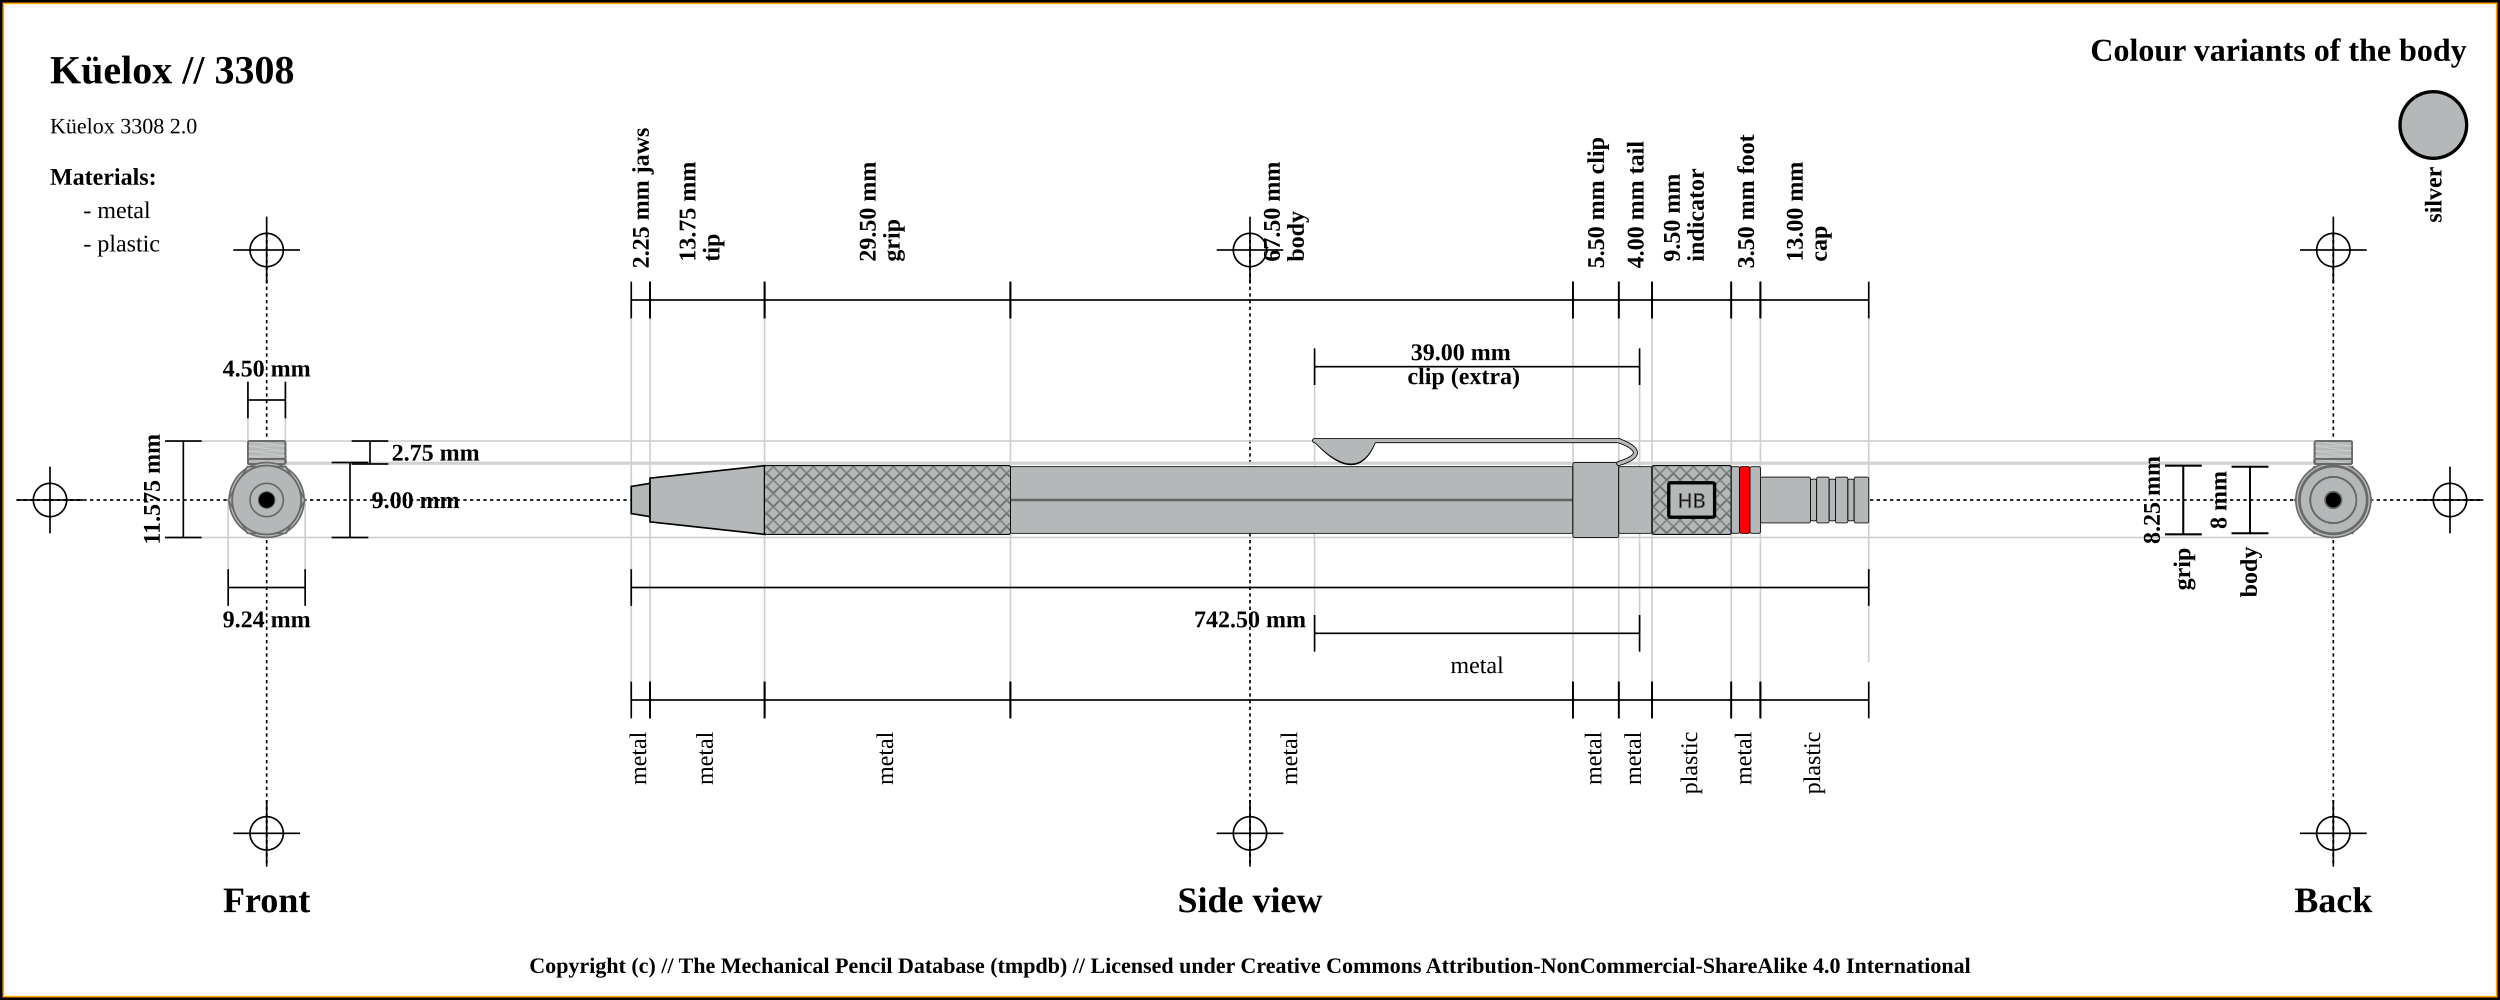
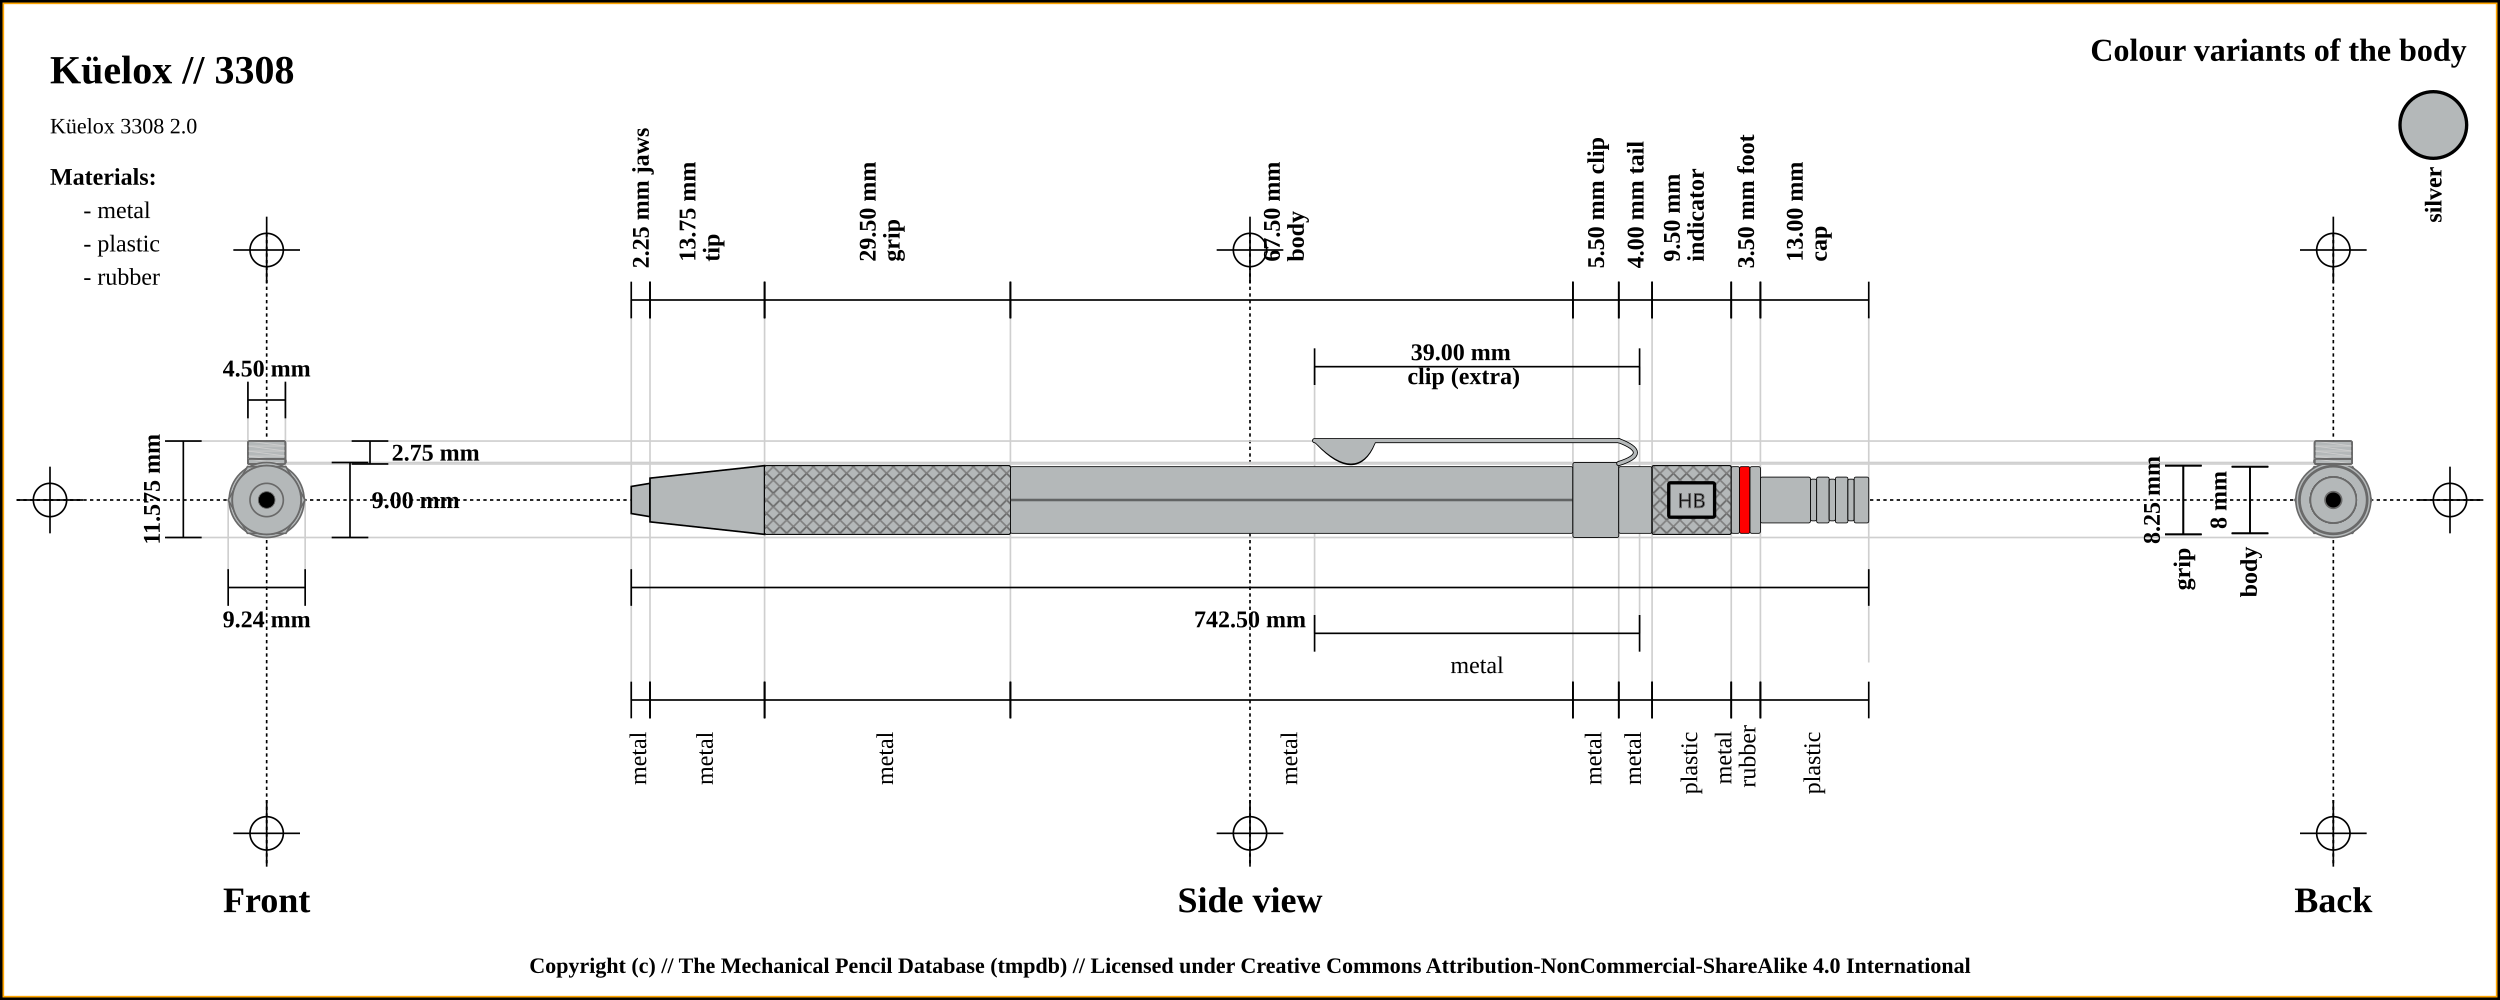
<svg xmlns="http://www.w3.org/2000/svg" width="1500" height="600">
  <pattern id="diagonalHatch" patternUnits="userSpaceOnUse" width="8" height="8">
    <rect width="6" height="6" fill="none" />
    <path stroke="dimgray" stroke-linecap="round" stroke-width="1" d="M 4,4 L 8,8" />
    <path stroke="dimgray" stroke-linecap="round" stroke-width="1" d="M 4,4 L 0,8" />
    <path stroke="gray" stroke-linecap="round" stroke-width="1" d="M 4,4 L 8,0" />
    <path stroke="gray" stroke-linecap="round" stroke-width="1" d="M 4,4 L 0,0" />
  </pattern>
  <rect x="0" y="0" width="1500" height="600" fill="white" stroke="black" stroke-width="4" />
  <rect x="2" y="2" width="1496" height="596" fill="white" stroke="orange" stroke-width="1" />
  <line x1="10" y1="300" x2="1490" y2="300" stroke="#000000" stroke-dasharray="2" stroke-width="1" />
  <line x1="10" y1="300" x2="50" y2="300" stroke="#000000" stroke-width="1" />
  <line x1="30" y1="280" x2="30" y2="320" stroke="#000000" stroke-width="1" />
  <circle r="10" cx="30" cy="300" fill="none" stroke="#000000" stroke-width="1" />
  <line x1="1450" y1="300" x2="1490" y2="300" stroke="#000000" stroke-width="1" />
  <line x1="1470" y1="280" x2="1470" y2="320" stroke="#000000" stroke-width="1" />
  <circle r="10" cx="1470" cy="300" fill="none" stroke="#000000" stroke-width="1" />
  <line x1="160" y1="140" x2="160" y2="520" stroke="#000000" stroke-dasharray="2" stroke-width="1" />
  <line x1="140" y1="150" x2="180" y2="150" stroke="#000000" stroke-width="1" />
  <line x1="160" y1="130" x2="160" y2="170" stroke="#000000" stroke-width="1" />
  <circle r="10" cx="160" cy="150" fill="none" stroke="#000000" stroke-width="1" />
  <line x1="140" y1="500" x2="180" y2="500" stroke="#000000" stroke-width="1" />
  <line x1="160" y1="480" x2="160" y2="520" stroke="#000000" stroke-width="1" />
  <circle r="10" cx="160" cy="500" fill="none" stroke="#000000" stroke-width="1" />
  <line x1="750" y1="140" x2="750" y2="520" stroke="#000000" stroke-dasharray="2" stroke-width="1" />
  <line x1="730" y1="150" x2="770" y2="150" stroke="#000000" stroke-width="1" />
  <line x1="750" y1="130" x2="750" y2="170" stroke="#000000" stroke-width="1" />
  <circle r="10" cx="750" cy="150" fill="none" stroke="#000000" stroke-width="1" />
  <line x1="730" y1="500" x2="770" y2="500" stroke="#000000" stroke-width="1" />
  <line x1="750" y1="480" x2="750" y2="520" stroke="#000000" stroke-width="1" />
  <circle r="10" cx="750" cy="500" fill="none" stroke="#000000" stroke-width="1" />
  <line x1="1400" y1="140" x2="1400" y2="520" stroke="#000000" stroke-dasharray="2" stroke-width="1" />
  <line x1="1380" y1="150" x2="1420" y2="150" stroke="#000000" stroke-width="1" />
  <line x1="1400" y1="130" x2="1400" y2="170" stroke="#000000" stroke-width="1" />
  <circle r="10" cx="1400" cy="150" fill="none" stroke="#000000" stroke-width="1" />
  <line x1="1380" y1="500" x2="1420" y2="500" stroke="#000000" stroke-width="1" />
  <line x1="1400" y1="480" x2="1400" y2="520" stroke="#000000" stroke-width="1" />
  <circle r="10" cx="1400" cy="500" fill="none" stroke="#000000" stroke-width="1" />
  <text x="30" y="50" font-size="2.0em" font-weight="bold"> Küelox // 3308 </text>
  <text x="30" y="80" font-size="1.1em"> Küelox 3308 2.0</text>
  <text x="1480" y="30" font-size="1.6em" font-weight="bold" text-anchor="end" dominant-baseline="central">Colour variants of the body</text>
  <rect x="1440" y="55" width="40" rx="50%" ry="50%" height="40" stroke="black" stroke-width="2" fill="#b4b8b9" />
  <text x="1460" y="100" transform="rotate(-90, 1460, 100)" font-size="1.2em" font-weight="bold" text-anchor="end" dominant-baseline="central">silver</text>
  <text x="30" y="106" font-size="1.2em" font-weight="bold" text-anchor="start" dominant-baseline="central">Materials:</text>
  <text x="50" y="126" font-size="1.2em" text-anchor="start" dominant-baseline="central"> - metal</text>
  <text x="50" y="146" font-size="1.2em" text-anchor="start" dominant-baseline="central"> - plastic</text>
+   <text x="50" y="166" font-size="1.2em" text-anchor="start" dominant-baseline="central"> - rubber</text>
  <line x1="100" y1="264.625" x2="1400" y2="264.625" stroke="#cfcfcf" stroke-width="1" />
  <line x1="160" y1="278.375" x2="1400" y2="278.375" stroke="#cfcfcf" stroke-width="1" />
  <line x1="148.75" y1="230" x2="148.75" y2="300" stroke="#cfcfcf" stroke-width="1" />
  <line x1="171.25" y1="230" x2="171.25" y2="300" stroke="#cfcfcf" stroke-width="1" />
  <line x1="160" y1="277.5" x2="1400" y2="277.5" stroke="#cfcfcf" stroke-width="1" />
  <line x1="100" y1="322.5" x2="1400" y2="322.5" stroke="#cfcfcf" stroke-width="1" />
  <line x1="136.906" y1="300" x2="136.906" y2="342.5" stroke="#cfcfcf" stroke-width="1" />
  <line x1="183.094" y1="300" x2="183.094" y2="342.5" stroke="#cfcfcf" stroke-width="1" />
  <line x1="378.75" y1="180" x2="378.75" y2="420" stroke="#cfcfcf" stroke-width="1" />
  <line x1="390" y1="180" x2="390" y2="420" stroke="#cfcfcf" stroke-width="1" />
  <line x1="458.75" y1="180" x2="458.75" y2="420" stroke="#cfcfcf" stroke-width="1" />
  <line x1="606.25" y1="180" x2="606.25" y2="420" stroke="#cfcfcf" stroke-width="1" />
  <line x1="943.75" y1="180" x2="943.75" y2="420" stroke="#cfcfcf" stroke-width="1" />
  <line x1="788.75" y1="220" x2="788.75" y2="380" stroke="#cfcfcf" stroke-width="1" />
  <line x1="983.75" y1="220" x2="983.75" y2="380" stroke="#cfcfcf" stroke-width="1" />
  <line x1="971.25" y1="180" x2="971.25" y2="420" stroke="#cfcfcf" stroke-width="1" />
  <line x1="991.25" y1="180" x2="991.25" y2="420" stroke="#cfcfcf" stroke-width="1" />
  <line x1="1038.75" y1="180" x2="1038.75" y2="420" stroke="#cfcfcf" stroke-width="1" />
  <line x1="1056.25" y1="180" x2="1056.25" y2="420" stroke="#cfcfcf" stroke-width="1" />
  <line x1="1121.25" y1="189.5" x2="1121.25" y2="397.5" stroke="#cfcfcf" stroke-width="1" />
  <text x="160" y="540" font-size="1.8em" font-weight="bold" text-anchor="middle" dominant-baseline="central">Front</text>
  <text x="750" y="540" font-size="1.8em" font-weight="bold" text-anchor="middle" dominant-baseline="central">Side view</text>
  <text x="1400" y="540" font-size="1.8em" font-weight="bold" text-anchor="middle" dominant-baseline="central">Back</text>
  <line x1="148.75" y1="229" x2="148.75" y2="251" stroke="black" stroke-width="1" />
  <line x1="148.75" y1="240" x2="171.25" y2="240" stroke="black" stroke-width="1" />
  <line x1="171.25" y1="229" x2="171.25" y2="251" stroke="black" stroke-width="1" />
  <text x="160" y="221" font-size="1.2em" font-weight="bold" text-anchor="middle" dominant-baseline="central" fill="black">
    <tspan x="160" dy="0">4.50 mm</tspan>
  </text>
  <line x1="211" y1="264.625" x2="233" y2="264.625" stroke="black" stroke-width="1" />
  <line x1="222" y1="264.625" x2="222" y2="278.375" stroke="black" stroke-width="1" />
  <line x1="211" y1="278.375" x2="233" y2="278.375" stroke="black" stroke-width="1" />
  <text x="235" y="271.5" font-size="1.2em" font-weight="bold" text-anchor="start" dominant-baseline="central" fill="black">2.75 mm</text>
  <line x1="199" y1="277.5" x2="221" y2="277.5" stroke="black" stroke-width="1" />
  <line x1="210" y1="277.5" x2="210" y2="322.5" stroke="black" stroke-width="1" />
  <line x1="199" y1="322.5" x2="221" y2="322.5" stroke="black" stroke-width="1" />
  <text x="223" y="300" font-size="1.2em" font-weight="bold" text-anchor="start" dominant-baseline="central" fill="black">9.00 mm</text>
  <line x1="99" y1="264.625" x2="121" y2="264.625" stroke="black" stroke-width="1" />
  <line x1="110" y1="264.625" x2="110" y2="322.5" stroke="black" stroke-width="1" />
  <line x1="99" y1="322.5" x2="121" y2="322.5" stroke="black" stroke-width="1" />
  <text x="91" y="293.562" transform="rotate(-90, 91, 293.5625)" font-size="1.2em" font-weight="bold" text-anchor="middle" dominant-baseline="central" fill="black">11.575 mm</text>
  <line x1="136.906" y1="341.5" x2="136.906" y2="363.5" stroke="black" stroke-width="1" />
  <line x1="136.906" y1="352.5" x2="183.094" y2="352.5" stroke="black" stroke-width="1" />
  <line x1="183.094" y1="341.5" x2="183.094" y2="363.5" stroke="black" stroke-width="1" />
  <text x="160" y="371.5" font-size="1.2em" font-weight="bold" text-anchor="middle" dominant-baseline="central" fill="black">
    <tspan x="160" dy="0">9.24 mm</tspan>
  </text>
  <line x1="378.75" y1="169" x2="378.75" y2="191" stroke="black" stroke-width="1" />
  <line x1="378.75" y1="180" x2="390" y2="180" stroke="black" stroke-width="1" />
  <line x1="390" y1="169" x2="390" y2="191" stroke="black" stroke-width="1" />
  <text x="384.375" y="161" font-size="1.2em" transform="rotate(-90, 384.375, 161)" font-weight="bold" text-anchor="start" dominant-baseline="central" fill="black">
    <tspan x="384.375" dy="0">2.25 mm jaws</tspan>
  </text>
  <line x1="390" y1="169" x2="390" y2="191" stroke="black" stroke-width="1" />
  <line x1="390" y1="180" x2="458.75" y2="180" stroke="black" stroke-width="1" />
  <line x1="458.75" y1="169" x2="458.75" y2="191" stroke="black" stroke-width="1" />
  <text x="424.375" y="161" font-size="1.2em" transform="rotate(-90, 412.375, 161)" font-weight="bold" text-anchor="start" dominant-baseline="central" fill="black">
    <tspan x="416.375" dy="0">13.75 mm</tspan>
    <tspan x="416.375" dy="1em">tip</tspan>
  </text>
  <line x1="458.75" y1="169" x2="458.75" y2="191" stroke="black" stroke-width="1" />
  <line x1="458.75" y1="180" x2="606.25" y2="180" stroke="black" stroke-width="1" />
  <line x1="606.25" y1="169" x2="606.25" y2="191" stroke="black" stroke-width="1" />
  <text x="532.5" y="161" font-size="1.2em" transform="rotate(-90, 520.5, 161)" font-weight="bold" text-anchor="start" dominant-baseline="central" fill="black">
    <tspan x="524.5" dy="0">29.50 mm</tspan>
    <tspan x="524.5" dy="1em">grip</tspan>
  </text>
  <line x1="606.25" y1="169" x2="606.25" y2="191" stroke="black" stroke-width="1" />
  <line x1="606.25" y1="180" x2="943.75" y2="180" stroke="black" stroke-width="1" />
  <line x1="943.75" y1="169" x2="943.75" y2="191" stroke="black" stroke-width="1" />
  <text x="775" y="161" font-size="1.2em" transform="rotate(-90, 763, 161)" font-weight="bold" text-anchor="start" dominant-baseline="central" fill="black">
    <tspan x="767" dy="0">67.50 mm</tspan>
    <tspan x="767" dy="1em">body</tspan>
  </text>
  <line x1="943.75" y1="169" x2="943.75" y2="191" stroke="black" stroke-width="1" />
  <line x1="943.75" y1="180" x2="971.25" y2="180" stroke="black" stroke-width="1" />
  <line x1="971.25" y1="169" x2="971.25" y2="191" stroke="black" stroke-width="1" />
  <text x="957.5" y="161" font-size="1.2em" transform="rotate(-90, 957.5, 161)" font-weight="bold" text-anchor="start" dominant-baseline="central" fill="black">
    <tspan x="957.5" dy="0">5.50 mm clip</tspan>
  </text>
  <line x1="788.75" y1="209" x2="788.75" y2="231" stroke="black" stroke-width="1" />
  <line x1="788.75" y1="220" x2="983.75" y2="220" stroke="black" stroke-width="1" />
  <line x1="983.75" y1="209" x2="983.75" y2="231" stroke="black" stroke-width="1" />
  <text x="886.25" y="212" font-weight="bold" font-size="1.2em" text-anchor="middle" dominant-baseline="middle" fill="black">
    <tspan x="878.25" dy="0">39.00 mm</tspan>
    <tspan x="878.25" dy="1em">clip (extra)</tspan>
  </text>
  <line x1="971.25" y1="169" x2="971.25" y2="191" stroke="black" stroke-width="1" />
  <line x1="971.25" y1="180" x2="991.25" y2="180" stroke="black" stroke-width="1" />
  <line x1="991.25" y1="169" x2="991.25" y2="191" stroke="black" stroke-width="1" />
  <text x="981.25" y="161" font-size="1.2em" transform="rotate(-90, 981.25, 161)" font-weight="bold" text-anchor="start" dominant-baseline="central" fill="black">
    <tspan x="981.25" dy="0">4.00 mm tail</tspan>
  </text>
  <line x1="991.25" y1="169" x2="991.25" y2="191" stroke="black" stroke-width="1" />
  <line x1="991.25" y1="180" x2="1038.75" y2="180" stroke="black" stroke-width="1" />
  <line x1="1038.75" y1="169" x2="1038.75" y2="191" stroke="black" stroke-width="1" />
  <text x="1015" y="161" font-size="1.2em" transform="rotate(-90, 1003, 161)" font-weight="bold" text-anchor="start" dominant-baseline="central" fill="black">
    <tspan x="1007" dy="0">9.50 mm</tspan>
    <tspan x="1007" dy="1em">indicator</tspan>
  </text>
  <line x1="1038.75" y1="169" x2="1038.75" y2="191" stroke="black" stroke-width="1" />
  <line x1="1038.75" y1="180" x2="1056.25" y2="180" stroke="black" stroke-width="1" />
  <line x1="1056.25" y1="169" x2="1056.25" y2="191" stroke="black" stroke-width="1" />
  <text x="1047.5" y="161" font-size="1.2em" transform="rotate(-90, 1047.5, 161)" font-weight="bold" text-anchor="start" dominant-baseline="central" fill="black">
    <tspan x="1047.5" dy="0">3.50 mm foot</tspan>
  </text>
  <line x1="1056.25" y1="169" x2="1056.25" y2="191" stroke="black" stroke-width="1" />
  <line x1="1056.25" y1="180" x2="1121.25" y2="180" stroke="black" stroke-width="1" />
  <line x1="1121.25" y1="169" x2="1121.25" y2="191" stroke="black" stroke-width="1" />
  <text x="1088.75" y="161" font-size="1.2em" transform="rotate(-90, 1076.75, 161)" font-weight="bold" text-anchor="start" dominant-baseline="central" fill="black">
    <tspan x="1080.75" dy="0">13.00 mm</tspan>
    <tspan x="1080.75" dy="1em">cap</tspan>
  </text>
  <line x1="378.75" y1="341.5" x2="378.75" y2="363.5" stroke="black" stroke-width="1" />
  <line x1="378.75" y1="352.5" x2="1121.25" y2="352.5" stroke="black" stroke-width="1" />
  <line x1="1121.25" y1="341.5" x2="1121.25" y2="363.5" stroke="black" stroke-width="1" />
  <text x="750" y="371.5" font-size="1.2em" font-weight="bold" text-anchor="middle" dominant-baseline="central" fill="black">
    <tspan x="750" dy="0">742.50 mm</tspan>
  </text>
  <line x1="378.75" y1="409" x2="378.75" y2="431" stroke="black" stroke-width="1" />
  <line x1="378.75" y1="420" x2="390" y2="420" stroke="black" stroke-width="1" />
  <line x1="390" y1="409" x2="390" y2="431" stroke="black" stroke-width="1" />
  <text x="384.375" y="439" font-size="1.2em" transform="rotate(-90, 384.375, 439)" text-anchor="end" dominant-baseline="middle" fill="black">
    <tspan x="384.375" dy="0">metal</tspan>
  </text>
  <line x1="390" y1="409" x2="390" y2="431" stroke="black" stroke-width="1" />
  <line x1="390" y1="420" x2="458.75" y2="420" stroke="black" stroke-width="1" />
  <line x1="458.75" y1="409" x2="458.75" y2="431" stroke="black" stroke-width="1" />
  <text x="424.375" y="439" font-size="1.2em" transform="rotate(-90, 424.375, 439)" text-anchor="end" dominant-baseline="middle" fill="black">
    <tspan x="424.375" dy="0">metal</tspan>
  </text>
  <line x1="458.75" y1="409" x2="458.75" y2="431" stroke="black" stroke-width="1" />
  <line x1="458.75" y1="420" x2="606.25" y2="420" stroke="black" stroke-width="1" />
  <line x1="606.25" y1="409" x2="606.25" y2="431" stroke="black" stroke-width="1" />
  <text x="532.5" y="439" font-size="1.2em" transform="rotate(-90, 532.5, 439)" text-anchor="end" dominant-baseline="middle" fill="black">
    <tspan x="532.5" dy="0">metal</tspan>
  </text>
  <line x1="606.25" y1="409" x2="606.25" y2="431" stroke="black" stroke-width="1" />
  <line x1="606.25" y1="420" x2="943.75" y2="420" stroke="black" stroke-width="1" />
  <line x1="943.75" y1="409" x2="943.75" y2="431" stroke="black" stroke-width="1" />
  <text x="775" y="439" font-size="1.2em" transform="rotate(-90, 775, 439)" text-anchor="end" dominant-baseline="middle" fill="black">
    <tspan x="775" dy="0">metal</tspan>
  </text>
  <line x1="943.75" y1="409" x2="943.75" y2="431" stroke="black" stroke-width="1" />
  <line x1="943.75" y1="420" x2="971.25" y2="420" stroke="black" stroke-width="1" />
  <line x1="971.25" y1="409" x2="971.25" y2="431" stroke="black" stroke-width="1" />
  <text x="957.5" y="439" font-size="1.2em" transform="rotate(-90, 957.5, 439)" text-anchor="end" dominant-baseline="middle" fill="black">
    <tspan x="957.5" dy="0">metal</tspan>
  </text>
  <line x1="788.75" y1="369" x2="788.75" y2="391" stroke="black" stroke-width="1" />
  <line x1="788.75" y1="380" x2="983.75" y2="380" stroke="black" stroke-width="1" />
  <line x1="983.75" y1="369" x2="983.75" y2="391" stroke="black" stroke-width="1" />
  <text x="886.25" y="399" font-size="1.2em" text-anchor="middle" dominant-baseline="central" fill="black">
    <tspan x="886.25" dy="0">metal</tspan>
  </text>
  <line x1="971.25" y1="409" x2="971.25" y2="431" stroke="black" stroke-width="1" />
  <line x1="971.25" y1="420" x2="991.25" y2="420" stroke="black" stroke-width="1" />
  <line x1="991.25" y1="409" x2="991.25" y2="431" stroke="black" stroke-width="1" />
  <text x="981.25" y="439" font-size="1.2em" transform="rotate(-90, 981.25, 439)" text-anchor="end" dominant-baseline="middle" fill="black">
    <tspan x="981.25" dy="0">metal</tspan>
  </text>
  <line x1="991.25" y1="409" x2="991.25" y2="431" stroke="black" stroke-width="1" />
  <line x1="991.25" y1="420" x2="1038.75" y2="420" stroke="black" stroke-width="1" />
  <line x1="1038.75" y1="409" x2="1038.75" y2="431" stroke="black" stroke-width="1" />
  <text x="1015" y="439" font-size="1.2em" transform="rotate(-90, 1015, 439)" text-anchor="end" dominant-baseline="middle" fill="black">
    <tspan x="1015" dy="0">plastic</tspan>
  </text>
  <line x1="1038.75" y1="409" x2="1038.75" y2="431" stroke="black" stroke-width="1" />
  <line x1="1038.75" y1="420" x2="1056.25" y2="420" stroke="black" stroke-width="1" />
  <line x1="1056.25" y1="409" x2="1056.25" y2="431" stroke="black" stroke-width="1" />
-   <text x="1047.5" y="439" font-size="1.2em" transform="rotate(-90, 1047.5, 439)" text-anchor="end" dominant-baseline="middle" fill="black">
-     <tspan x="1047.5" dy="0">metal</tspan>
+   <text x="1047.5" y="439" font-size="1.2em" transform="rotate(-90, 1035.5, 439)" text-anchor="end" dominant-baseline="middle" fill="black">
+     <tspan x="1039.5" dy="0">metal</tspan>
+     <tspan x="1039.5" dy="1em">rubber</tspan>
  </text>
  <line x1="1056.25" y1="409" x2="1056.25" y2="431" stroke="black" stroke-width="1" />
  <line x1="1056.25" y1="420" x2="1121.25" y2="420" stroke="black" stroke-width="1" />
  <line x1="1121.25" y1="409" x2="1121.25" y2="431" stroke="black" stroke-width="1" />
  <text x="1088.75" y="439" font-size="1.2em" transform="rotate(-90, 1088.75, 439)" text-anchor="end" dominant-baseline="middle" fill="black">
    <tspan x="1088.75" dy="0">plastic</tspan>
  </text>
  <line x1="1299" y1="279.375" x2="1321" y2="279.375" stroke="black" stroke-width="1" />
  <line x1="1310" y1="279.375" x2="1310" y2="320.625" stroke="black" stroke-width="1" />
  <line x1="1299" y1="320.625" x2="1321" y2="320.625" stroke="black" stroke-width="1" />
  <text x="1291" y="300" transform="rotate(-90, 1291, 300)" font-size="1.2em" font-weight="bold" text-anchor="middle" dominant-baseline="central" fill="black">8.25 mm</text>
  <line x1="1299" y1="279.375" x2="1321" y2="279.375" stroke="black" stroke-width="1" />
  <line x1="1310" y1="279.375" x2="1310" y2="320.625" stroke="black" stroke-width="1" />
  <line x1="1299" y1="320.625" x2="1321" y2="320.625" stroke="black" stroke-width="1" />
  <text x="1310" y="328.625" transform="rotate(-90, 1310, 328.625)" font-weight="bold" font-size="1.2em" text-anchor="end" dominant-baseline="middle" fill="black">grip</text>
  <line x1="1339" y1="280" x2="1361" y2="280" stroke="black" stroke-width="1" />
  <line x1="1350" y1="280" x2="1350" y2="320" stroke="black" stroke-width="1" />
  <line x1="1339" y1="320" x2="1361" y2="320" stroke="black" stroke-width="1" />
  <text x="1331" y="300" transform="rotate(-90, 1331, 300)" font-size="1.2em" font-weight="bold" text-anchor="middle" dominant-baseline="central" fill="black">8 mm</text>
  <line x1="1339" y1="280" x2="1361" y2="280" stroke="black" stroke-width="1" />
  <line x1="1350" y1="280" x2="1350" y2="320" stroke="black" stroke-width="1" />
  <line x1="1339" y1="320" x2="1361" y2="320" stroke="black" stroke-width="1" />
  <text x="1350" y="328" transform="rotate(-90, 1350, 328)" font-weight="bold" font-size="1.2em" text-anchor="end" dominant-baseline="middle" fill="black">body</text>
  <path d="M378.75 291.875 L390 290 L390 310 L378.75 308.125 Z" stroke-width="1" stroke="black" fill="#b4b8b9" />
  <path d="M390 286.875 L458.75 279.375 L458.75 320.625 L390 313.125 Z" stroke-width="1" stroke="black" fill="#b4b8b9" />
  <rect x="458.75" y="279.375" width="147.5" height="41.25" rx="1" ry="1" stroke-width="0.5" stroke="black" fill="#b4b8b9" />
  <rect x="458.75" y="279.375" width="147.5" height="41.25" rx="1" ry="1" stroke-width="0.5" stroke="black" fill="url(#diagonalHatch)" />
  <rect x="606.25" y="280" width="337.5" height="40" rx="1" ry="1" stroke-width="0.5" stroke="black" fill="#b4b8b9" />
  <line x1="606.25" y1="300" x2="943.75" y2="300" stroke-width="1.5" stroke="black" fill="none" stroke-opacity="0.5" />
  <line x1="606.25" y1="300" x2="943.75" y2="300" stroke-width="0.5" stroke="gray" fill="none" stroke-opacity="0.5" />
  <rect x="943.75" y="277.5" width="27.5" height="45" rx="1" ry="1" stroke-width="0.5" stroke="black" fill="#b4b8b9" />
  <path d="M791 265.875 Q813.75 289.375 823.75 265.875 Z" stroke-width="3" stroke="black" fill="dimgray" stroke-linecap="round" />
  <line x1="788.75" y1="264.375" x2="971.25" y2="264.375" stroke-width="3" stroke="black" fill="dimgray" stroke-linecap="round" />
/&gt;<path d="M971.25 264.375 Q991.25 271.875 971.25 278.125" stroke-width="3" stroke="black" fill="none" stroke-linecap="round" />
  <path d="M791 265.875 Q813.75 288.375 823.75 265.875 Z" stroke-width="2" stroke="#b4b8b9" fill="#b4b8b9" stroke-linecap="round" />
  <line x1="788.75" y1="264.375" x2="971.25" y2="264.375" stroke-width="2" stroke="#b4b8b9" fill="#b4b8b9" stroke-linecap="round" />
/&gt;<path d="M971.25 264.375 Q991.25 271.875 971.25 278.125" stroke-width="2" stroke="#b4b8b9" fill="none" stroke-linecap="round" />
  <rect x="971.25" y="280" width="20" height="40" rx="1" ry="1" stroke-width="0.5" stroke="black" fill="#b4b8b9" />
  <rect x="991.25" y="279.375" width="47.5" height="41.25" rx="1" ry="1" stroke-width="0.5" stroke="black" fill="#b4b8b9" />
  <rect x="991.25" y="279.375" width="47.5" height="41.25" rx="1" ry="1" stroke-width="0.5" stroke="black" fill="url(#diagonalHatch)" />
  <rect x="1001.25" y="289.688" width="27.5" height="20.625" rx="1" ry="1" stroke-width="2" stroke="black" fill="#b4b8b9" />
  <text x="1015" y="300" text-anchor="middle" dominant-baseline="central">
    <tspan stroke="dimgray" stroke-width="0.5" font-family="sans-serif" fill="black" textLength="{this.width * 5 - 24}"> HB</tspan>
  </text>
  <rect x="1038.75" y="280" width="5" height="40" rx="1" ry="1" stroke-width="0.5" stroke="black" fill="#b4b8b9" />
  <rect x="1043.75" y="280" width="6.25" height="40" rx="1" ry="1" stroke-width="0.5" stroke="black" fill="red" />
  <rect x="1050" y="280" width="6.25" height="40" rx="1" ry="1" stroke-width="0.5" stroke="black" fill="#b4b8b9" />
  <rect x="1056.25" y="286.25" width="30" height="27.5" rx="1" ry="1" stroke-width="0.5" stroke="black" fill="#b4b8b9" />
  <rect x="1086.25" y="287.5" width="3.75" height="25" rx="1" ry="1" stroke-width="0.5" stroke="black" fill="#b4b8b9" />
  <rect x="1090" y="286.25" width="7.5" height="27.5" rx="1" ry="1" stroke-width="0.5" stroke="black" fill="#b4b8b9" />
  <rect x="1097.5" y="287.5" width="3.75" height="25" rx="1" ry="1" stroke-width="0.5" stroke="black" fill="#b4b8b9" />
  <rect x="1101.25" y="286.25" width="7.5" height="27.5" rx="1" ry="1" stroke-width="0.5" stroke="black" fill="#b4b8b9" />
  <rect x="1108.75" y="287.5" width="3.75" height="25" rx="1" ry="1" stroke-width="0.5" stroke="black" fill="#b4b8b9" />
  <rect x="1112.5" y="286.25" width="8.75" height="27.5" rx="1" ry="1" stroke-width="0.5" stroke="black" fill="#b4b8b9" />
  <circle r="13.75" cx="160" cy="300" fill="#b4b8b9" stroke="dimgray" stroke-width="1" />
  <circle r="12.5" cx="160" cy="300" fill="#b4b8b9" stroke="dimgray" stroke-width="1" />
  <circle r="13.75" cx="160" cy="300" fill="#b4b8b9" stroke="dimgray" stroke-width="1" />
  <circle r="12.5" cx="160" cy="300" fill="#b4b8b9" stroke="dimgray" stroke-width="1" />
  <circle r="13.75" cx="160" cy="300" fill="#b4b8b9" stroke="dimgray" stroke-width="1" />
  <circle r="12.5" cx="160" cy="300" fill="#b4b8b9" stroke="dimgray" stroke-width="1" />
  <circle r="13.75" cx="160" cy="300" fill="#b4b8b9" stroke="dimgray" stroke-width="1" />
  <circle r="20" cx="160" cy="300" fill="#b4b8b9" stroke="dimgray" stroke-width="1" />
  <circle r="20" cx="160" cy="300" fill="#b4b8b9" stroke="dimgray" stroke-width="1" />
  <circle r="20" cx="160" cy="300" fill="#b4b8b9" stroke="dimgray" stroke-width="1" />
  <circle r="20.625" cx="160" cy="300" fill="#b4b8b9" stroke="dimgray" stroke-width="1" />
  <circle r="20" cx="160" cy="300" fill="#b4b8b9" stroke="dimgray" stroke-width="1" />
  <rect x="148.75" y="264.625" width="22.5" height="13.75" rx="1" ry="1" stroke-width="1.0" stroke="dimgray" fill="#b4b8b9" />
  <line x1="148.75" x2="171.25" y1="264.625" y2="267.625" stroke-width="0.5" stroke="#cfcfcf" />
  <line x1="148.75" x2="171.25" y1="267.625" y2="267.625" stroke-width="0.5" stroke="#cfcfcf" />
  <line x1="148.75" x2="171.25" y1="267.625" y2="270.625" stroke-width="0.5" stroke="#cfcfcf" />
  <line x1="148.75" x2="171.25" y1="270.625" y2="270.625" stroke-width="0.5" stroke="#cfcfcf" />
  <line x1="148.75" x2="171.25" y1="270.625" y2="273.625" stroke-width="0.5" stroke="#cfcfcf" />
  <line x1="148.75" x2="171.25" y1="273.625" y2="273.625" stroke-width="0.5" stroke="#cfcfcf" />
  <line x1="148.75" x2="171.25" y1="273.625" y2="276.625" stroke-width="0.5" stroke="#cfcfcf" />
  <line x1="148.75" x2="171.25" y1="276.625" y2="276.625" stroke-width="0.5" stroke="#cfcfcf" />
  <line x1="148.75" x2="171.25" y1="276.625" y2="279.625" stroke-width="0.5" stroke="#cfcfcf" />
  <rect x="148.75" y="264.625" width="22.5" height="13.75" rx="1" ry="1" stroke-width="1.0" stroke="dimgray" fill="none" />
  <rect x="148.75" y="275.375" width="22.5" height="3" rx="1" ry="1" stroke-width="1.0" stroke="dimgray" fill="#b4b8b9" />
  <line x1="148.75" x2="171.25" y1="275.375" y2="278.375" stroke-width="0.5" stroke="#cfcfcf" />
  <rect x="148.75" y="275.375" width="22.5" height="3" rx="1" ry="1" stroke-width="1.0" stroke="dimgray" fill="none" />
  <rect x="148.75" y="275.375" width="22.5" height="3" rx="1" ry="1" stroke-width="1.0" stroke="dimgray" fill="#b4b8b9" />
  <line x1="148.75" x2="171.25" y1="275.375" y2="278.375" stroke-width="0.5" stroke="#cfcfcf" />
  <rect x="148.75" y="275.375" width="22.5" height="3" rx="1" ry="1" stroke-width="1.0" stroke="dimgray" fill="none" />
  <circle r="22.5" cx="160" cy="300" fill="#b4b8b9" stroke="dimgray" stroke-width="1" />
  <polygon points="148.453,280 171.547,280 183.094,300 171.547,320 148.453,320 136.906,300 " stroke="dimgray" stroke-width="1" fill="#b4b8b9" />
  <circle r="20.625" cx="160" cy="300" fill="#b4b8b9" stroke="dimgray" stroke-width="1" />
  <circle r="13.125" cx="160" cy="300" stroke="dimgray" stroke-width="1" fill="#b4b8b9" />
  <circle r="20.625" cx="160" cy="300" stroke="dimgray" stroke-width="1" fill="#b4b8b9" />
  <circle r="8.125" cx="160" cy="300" stroke="dimgray" stroke-width="1" fill="#b4b8b9" />
  <circle r="10" cx="160" cy="300" stroke="dimgray" stroke-width="1" fill="#b4b8b9" />
  <circle r="5" cx="160" cy="300" fill="black" stroke="dimgray" stroke-width="0.5" />
  <circle r="8.125" cx="1400" cy="300" stroke="dimgray" stroke-width="1" fill="#b4b8b9" />
  <circle r="10" cx="1400" cy="300" stroke="dimgray" stroke-width="1" fill="#b4b8b9" />
  <circle r="13.125" cx="1400" cy="300" stroke="dimgray" stroke-width="1" fill="#b4b8b9" />
  <circle r="20.625" cx="1400" cy="300" stroke="dimgray" stroke-width="1" fill="#b4b8b9" />
  <circle r="20.625" cx="1400" cy="300" fill="#b4b8b9" stroke="dimgray" stroke-width="1" />
  <polygon points="1388.453,280 1411.547,280 1423.094,300 1411.547,320 1388.453,320 1376.906,300 " stroke="dimgray" stroke-width="1" fill="#b4b8b9" />
  <circle r="22.5" cx="1400" cy="300" fill="#b4b8b9" stroke="dimgray" stroke-width="1" />
  <rect x="1388.75" y="264.625" width="22.5" height="13.75" rx="1" ry="1" stroke-width="1.0" stroke="dimgray" fill="#b4b8b9" />
  <line x1="1388.75" x2="1411.25" y1="264.625" y2="267.625" stroke-width="0.5" stroke="#cfcfcf" />
  <line x1="1388.75" x2="1411.25" y1="267.625" y2="267.625" stroke-width="0.5" stroke="#cfcfcf" />
  <line x1="1388.75" x2="1411.25" y1="267.625" y2="270.625" stroke-width="0.5" stroke="#cfcfcf" />
  <line x1="1388.75" x2="1411.25" y1="270.625" y2="270.625" stroke-width="0.5" stroke="#cfcfcf" />
  <line x1="1388.75" x2="1411.25" y1="270.625" y2="273.625" stroke-width="0.5" stroke="#cfcfcf" />
  <line x1="1388.75" x2="1411.25" y1="273.625" y2="273.625" stroke-width="0.5" stroke="#cfcfcf" />
  <line x1="1388.75" x2="1411.25" y1="273.625" y2="276.625" stroke-width="0.5" stroke="#cfcfcf" />
  <line x1="1388.75" x2="1411.25" y1="276.625" y2="276.625" stroke-width="0.5" stroke="#cfcfcf" />
  <line x1="1388.75" x2="1411.25" y1="276.625" y2="279.625" stroke-width="0.5" stroke="#cfcfcf" />
  <rect x="1388.75" y="264.625" width="22.5" height="13.75" rx="1" ry="1" stroke-width="1.0" stroke="dimgray" fill="none" />
  <rect x="1388.75" y="275.375" width="22.5" height="3" rx="1" ry="1" stroke-width="1.0" stroke="dimgray" fill="#b4b8b9" />
  <line x1="1388.75" x2="1411.25" y1="275.375" y2="278.375" stroke-width="0.5" stroke="#cfcfcf" />
  <rect x="1388.75" y="275.375" width="22.5" height="3" rx="1" ry="1" stroke-width="1.0" stroke="dimgray" fill="none" />
  <rect x="1388.75" y="275.375" width="22.5" height="3" rx="1" ry="1" stroke-width="1.0" stroke="dimgray" fill="#b4b8b9" />
  <line x1="1388.75" x2="1411.25" y1="275.375" y2="278.375" stroke-width="0.5" stroke="#cfcfcf" />
  <rect x="1388.75" y="275.375" width="22.5" height="3" rx="1" ry="1" stroke-width="1.0" stroke="dimgray" fill="none" />
  <circle r="20" cx="1400" cy="300" fill="#b4b8b9" stroke="dimgray" stroke-width="1" />
  <circle r="20.625" cx="1400" cy="300" fill="#b4b8b9" stroke="dimgray" stroke-width="1" />
  <circle r="20" cx="1400" cy="300" fill="#b4b8b9" stroke="dimgray" stroke-width="1" />
  <circle r="20" cx="1400" cy="300" fill="#b4b8b9" stroke="dimgray" stroke-width="1" />
  <circle r="20" cx="1400" cy="300" fill="#b4b8b9" stroke="dimgray" stroke-width="1" />
  <circle r="13.75" cx="1400" cy="300" fill="#b4b8b9" stroke="dimgray" stroke-width="1" />
  <circle r="12.5" cx="1400" cy="300" fill="#b4b8b9" stroke="dimgray" stroke-width="1" />
  <circle r="13.75" cx="1400" cy="300" fill="#b4b8b9" stroke="dimgray" stroke-width="1" />
  <circle r="12.5" cx="1400" cy="300" fill="#b4b8b9" stroke="dimgray" stroke-width="1" />
  <circle r="13.75" cx="1400" cy="300" fill="#b4b8b9" stroke="dimgray" stroke-width="1" />
  <circle r="12.5" cx="1400" cy="300" fill="#b4b8b9" stroke="dimgray" stroke-width="1" />
  <circle r="13.75" cx="1400" cy="300" fill="#b4b8b9" stroke="dimgray" stroke-width="1" />
  <circle r="5" cx="1400" cy="300" fill="black" stroke="dimgray" stroke-width="1" />
  <text x="50%" y="580" font-size="1.1em" font-weight="bold" text-anchor="middle" dominant-baseline="middle">Copyright (c) // The Mechanical Pencil Database (tmpdb) // Licensed under Creative Commons Attribution-NonCommercial-ShareAlike 4.0 International</text>
</svg>
